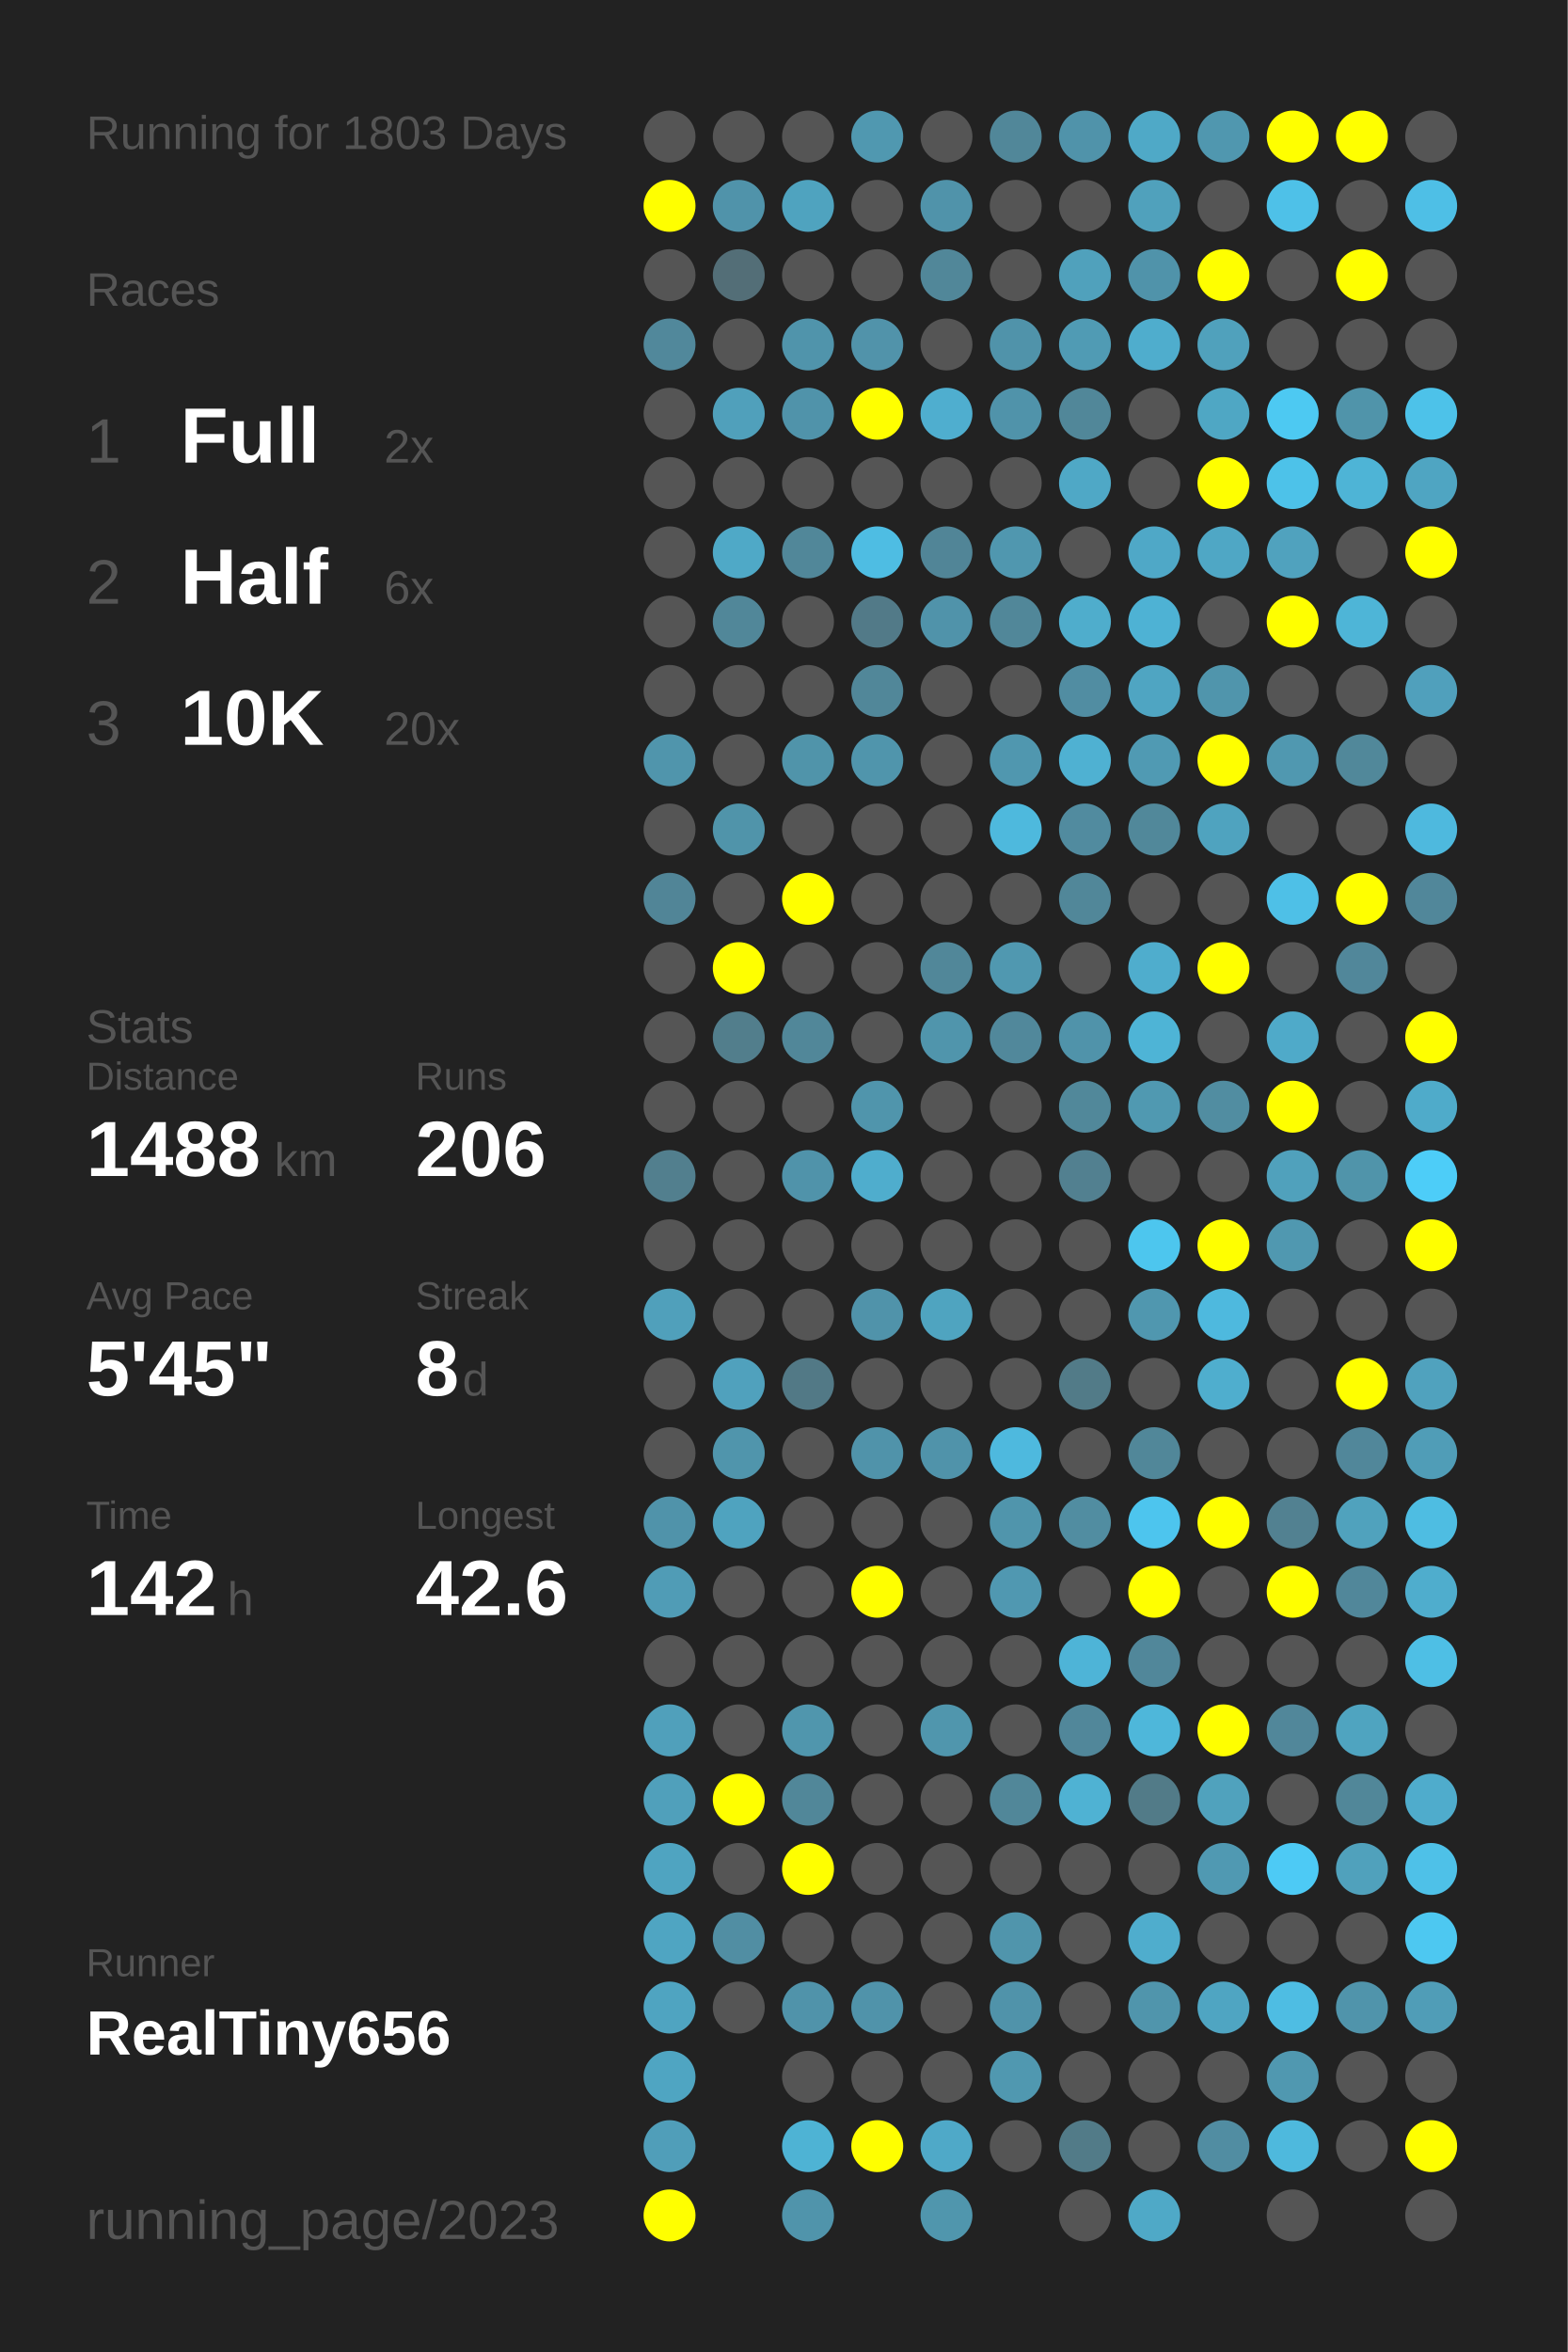
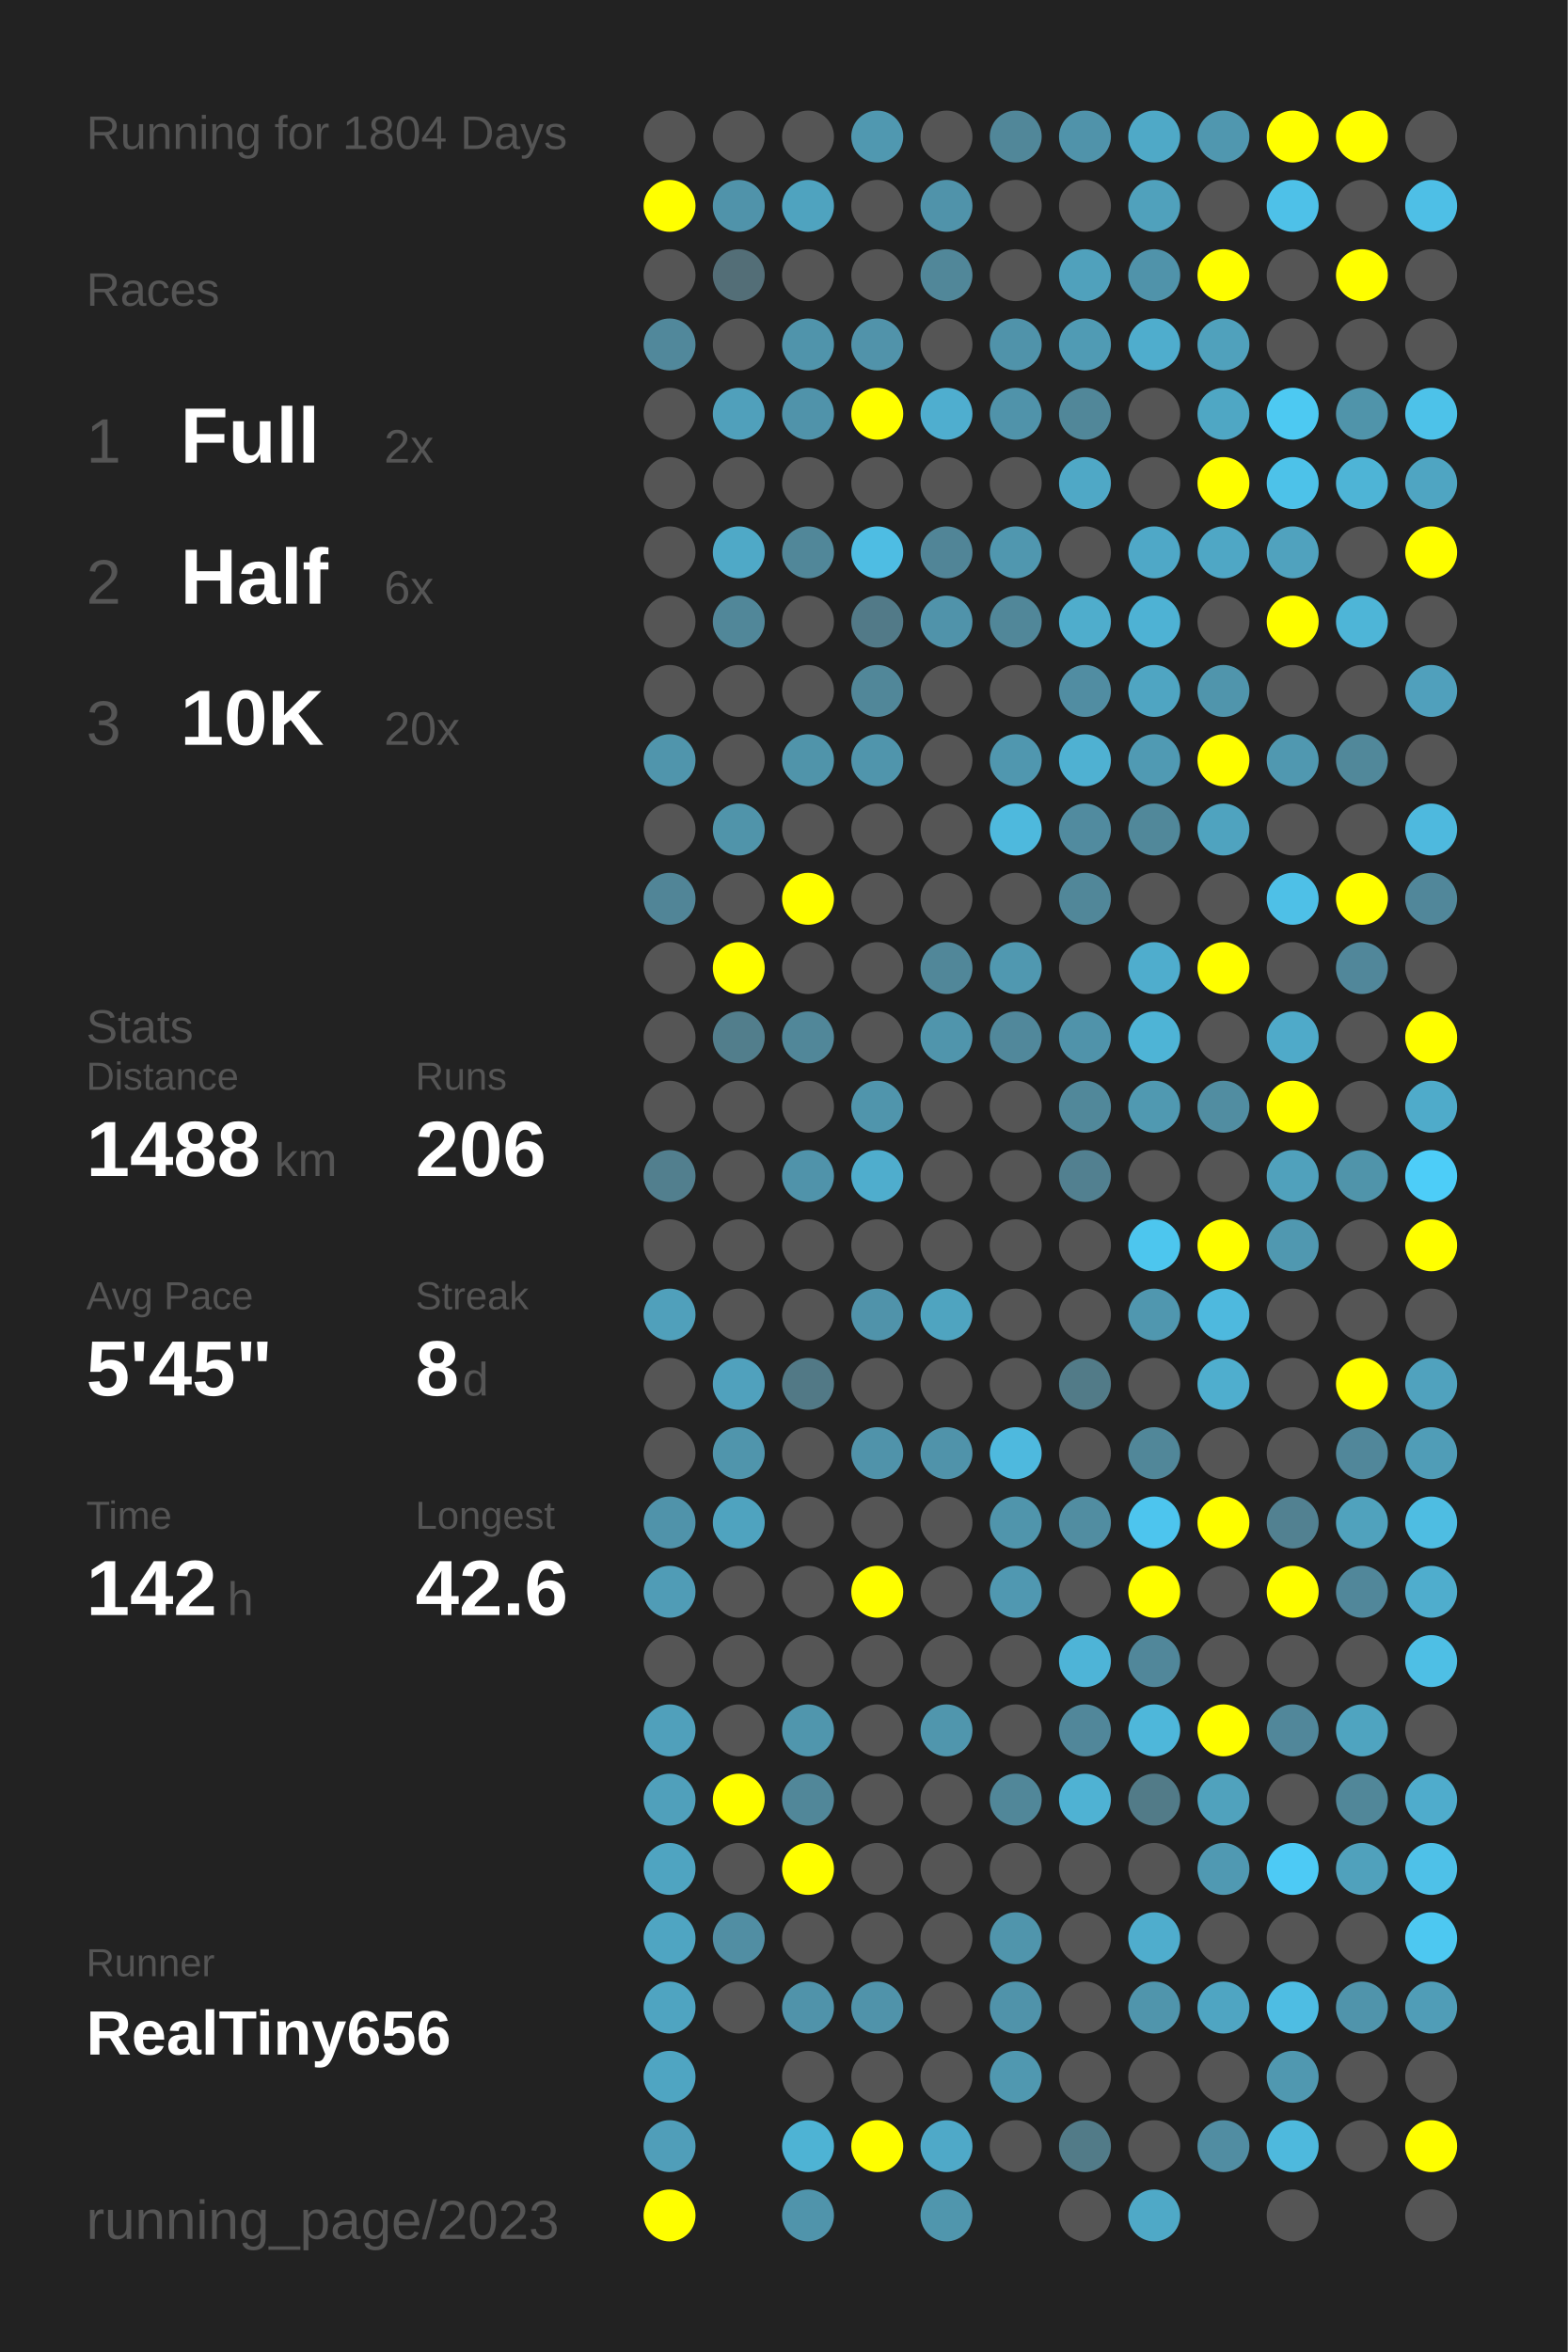
<svg xmlns="http://www.w3.org/2000/svg" baseProfile="full" height="300mm" version="1.1" viewBox="0,0,200,300" width="200mm">
  <defs />
  <rect fill="#222222" height="300" width="200" x="0" y="0" />
-   <text fill="#555555" style="font-size:6px; font-family:Arial;" x="11" y="19">Running for 1803 Days</text>
+   <text fill="#555555" style="font-size:6px; font-family:Arial;" x="11" y="19">Running for 1804 Days</text>
  <text fill="#555555" style="font-size:6px; font-family:Arial;" x="11" y="39">Races</text>
  <text fill="#555555" style="font-size:8px; font-family:Arial;" x="11" y="59">1</text>
  <text fill="#FFFFFF" style="font-size:10px; font-family:Arial; font-weight:bold;" x="23" y="59">Full</text>
  <text fill="#555555" style="font-size:6px; font-family:Arial;" x="49" y="59">2x</text>
  <text fill="#555555" style="font-size:8px; font-family:Arial;" x="11" y="77">2</text>
  <text fill="#FFFFFF" style="font-size:10px; font-family:Arial; font-weight:bold;" x="23" y="77">Half</text>
  <text fill="#555555" style="font-size:6px; font-family:Arial;" x="49" y="77">6x</text>
  <text fill="#555555" style="font-size:8px; font-family:Arial;" x="11" y="95">3</text>
  <text fill="#FFFFFF" style="font-size:10px; font-family:Arial; font-weight:bold;" x="23" y="95">10K</text>
  <text fill="#555555" style="font-size:6px; font-family:Arial;" x="49" y="95">20x</text>
  <text fill="#555555" style="font-size:6px; font-family:Arial;" x="11" y="133">Stats</text>
  <text fill="#555555" style="font-size:5px; font-family:Arial;" x="11" y="139">Distance</text>
  <text fill="#FFFFFF" style="font-size:10px; font-family:Arial; font-weight:bold;" x="11" y="150">1488</text>
  <text fill="#555555" style="font-size:6px; font-family:Arial;" x="35" y="150">km</text>
  <text fill="#555555" style="font-size:5px; font-family:Arial;" x="53" y="139">Runs</text>
  <text fill="#FFFFFF" style="font-size:10px; font-family:Arial; font-weight:bold;" x="53" y="150">206</text>
  <text fill="#555555" style="font-size:5px; font-family:Arial;" x="11" y="167">Avg Pace</text>
  <text fill="#FFFFFF" style="font-size:10px; font-family:Arial; font-weight:bold;" x="11" y="178">5'45"</text>
  <text fill="#555555" style="font-size:5px; font-family:Arial;" x="53" y="167">Streak</text>
  <text fill="#FFFFFF" style="font-size:10px; font-family:Arial; font-weight:bold;" x="53" y="178">8</text>
  <text fill="#555555" style="font-size:6px; font-family:Arial;" x="59" y="178">d</text>
  <text fill="#555555" style="font-size:5px; font-family:Arial;" x="11" y="195">Time</text>
  <text fill="#FFFFFF" style="font-size:10px; font-family:Arial; font-weight:bold;" x="11" y="206">142</text>
  <text fill="#555555" style="font-size:6px; font-family:Arial;" x="29" y="206">h</text>
  <text fill="#555555" style="font-size:5px; font-family:Arial;" x="53" y="195">Longest</text>
  <text fill="#FFFFFF" style="font-size:10px; font-family:Arial; font-weight:bold;" x="53" y="206">42.6</text>
  <text fill="#555555" style="font-size:5px; font-family:Arial;" x="11" y="252.065">Runner</text>
  <text fill="#FFFFFF" style="font-size:8px; font-family:Arial; font-weight:bold;" x="11" y="262.065">RealTiny656</text>
  <text fill="#555555" style="font-size:7px; font-family:Arial;" x="11" y="285.581">running_page/2023</text>
  <circle cx="85.417" cy="17.419" fill="#555555" r="3.312" />
  <circle cx="85.417" cy="26.258" fill="#FFFF00" r="3.312" />
  <circle cx="85.417" cy="35.097" fill="#555555" r="3.312" />
  <circle cx="85.417" cy="43.935" fill="#51889b" r="3.312" />
  <circle cx="85.417" cy="52.774" fill="#555555" r="3.312" />
  <circle cx="85.417" cy="61.613" fill="#555555" r="3.312" />
  <circle cx="85.417" cy="70.452" fill="#555555" r="3.312" />
  <circle cx="85.417" cy="79.29" fill="#555555" r="3.312" />
  <circle cx="85.417" cy="88.129" fill="#555555" r="3.312" />
  <circle cx="85.417" cy="96.968" fill="#5095ac" r="3.312" />
  <circle cx="85.417" cy="105.806" fill="#555555" r="3.312" />
  <circle cx="85.417" cy="114.645" fill="#518597" r="3.312" />
  <circle cx="85.417" cy="123.484" fill="#555555" r="3.312" />
  <circle cx="85.417" cy="132.323" fill="#555555" r="3.312" />
  <circle cx="85.417" cy="141.161" fill="#555555" r="3.312" />
  <circle cx="85.417" cy="150" fill="#527f8e" r="3.312" />
  <circle cx="85.417" cy="158.839" fill="#555555" r="3.312" />
  <circle cx="85.417" cy="167.677" fill="#50a0bb" r="3.312" />
  <circle cx="85.417" cy="176.516" fill="#555555" r="3.312" />
  <circle cx="85.417" cy="185.355" fill="#555555" r="3.312" />
  <circle cx="85.417" cy="194.194" fill="#5093aa" r="3.312" />
  <circle cx="85.417" cy="203.032" fill="#509cb6" r="3.312" />
  <circle cx="85.417" cy="211.871" fill="#555555" r="3.312" />
  <circle cx="85.417" cy="220.71" fill="#50a0bb" r="3.312" />
  <circle cx="85.417" cy="229.548" fill="#50a0bb" r="3.312" />
  <circle cx="85.417" cy="238.387" fill="#4fa4c1" r="3.312" />
  <circle cx="85.417" cy="247.226" fill="#4fa5c2" r="3.312" />
  <circle cx="85.417" cy="256.065" fill="#4fa4c1" r="3.312" />
  <circle cx="85.417" cy="264.903" fill="#4fa5c2" r="3.312" />
  <circle cx="85.417" cy="273.742" fill="#509eb9" r="3.312" />
  <circle cx="85.417" cy="282.581" fill="#FFFF00" r="3.312" />
  <circle cx="94.25" cy="17.419" fill="#555555" r="3.312" />
  <circle cx="94.25" cy="26.258" fill="#5093aa" r="3.312" />
  <circle cx="94.25" cy="35.097" fill="#536e77" r="3.312" />
  <circle cx="94.25" cy="43.935" fill="#555555" r="3.312" />
  <circle cx="94.25" cy="52.774" fill="#50a0bb" r="3.312" />
  <circle cx="94.25" cy="61.613" fill="#555555" r="3.312" />
  <circle cx="94.25" cy="70.452" fill="#4fa9c7" r="3.312" />
  <circle cx="94.25" cy="79.29" fill="#518799" r="3.312" />
  <circle cx="94.25" cy="88.129" fill="#555555" r="3.312" />
  <circle cx="94.25" cy="96.968" fill="#555555" r="3.312" />
  <circle cx="94.25" cy="105.806" fill="#5094aa" r="3.312" />
  <circle cx="94.25" cy="114.645" fill="#555555" r="3.312" />
  <circle cx="94.25" cy="123.484" fill="#FFFF00" r="3.312" />
  <circle cx="94.25" cy="132.323" fill="#527e8c" r="3.312" />
  <circle cx="94.25" cy="141.161" fill="#555555" r="3.312" />
  <circle cx="94.25" cy="150" fill="#555555" r="3.312" />
  <circle cx="94.25" cy="158.839" fill="#555555" r="3.312" />
  <circle cx="94.25" cy="167.677" fill="#555555" r="3.312" />
  <circle cx="94.25" cy="176.516" fill="#50a1bd" r="3.312" />
  <circle cx="94.25" cy="185.355" fill="#5095ac" r="3.312" />
  <circle cx="94.25" cy="194.194" fill="#4fa3bf" r="3.312" />
  <circle cx="94.25" cy="203.032" fill="#555555" r="3.312" />
  <circle cx="94.25" cy="211.871" fill="#555555" r="3.312" />
  <circle cx="94.25" cy="220.71" fill="#555555" r="3.312" />
  <circle cx="94.25" cy="229.548" fill="#FFFF00" r="3.312" />
  <circle cx="94.25" cy="238.387" fill="#555555" r="3.312" />
  <circle cx="94.25" cy="247.226" fill="#518ea3" r="3.312" />
  <circle cx="94.25" cy="256.065" fill="#555555" r="3.312" />
  <circle cx="103.083" cy="17.419" fill="#555555" r="3.312" />
  <circle cx="103.083" cy="26.258" fill="#4fa3bf" r="3.312" />
  <circle cx="103.083" cy="35.097" fill="#555555" r="3.312" />
  <circle cx="103.083" cy="43.935" fill="#5094ab" r="3.312" />
  <circle cx="103.083" cy="52.774" fill="#5093aa" r="3.312" />
  <circle cx="103.083" cy="61.613" fill="#555555" r="3.312" />
  <circle cx="103.083" cy="70.452" fill="#518799" r="3.312" />
  <circle cx="103.083" cy="79.29" fill="#555555" r="3.312" />
  <circle cx="103.083" cy="88.129" fill="#555555" r="3.312" />
  <circle cx="103.083" cy="96.968" fill="#5094aa" r="3.312" />
  <circle cx="103.083" cy="105.806" fill="#555555" r="3.312" />
  <circle cx="103.083" cy="114.645" fill="#FFFF00" r="3.312" />
  <circle cx="103.083" cy="123.484" fill="#555555" r="3.312" />
  <circle cx="103.083" cy="132.323" fill="#518799" r="3.312" />
  <circle cx="103.083" cy="141.161" fill="#555555" r="3.312" />
  <circle cx="103.083" cy="150" fill="#5093aa" r="3.312" />
  <circle cx="103.083" cy="158.839" fill="#555555" r="3.312" />
  <circle cx="103.083" cy="167.677" fill="#555555" r="3.312" />
  <circle cx="103.083" cy="176.516" fill="#527986" r="3.312" />
  <circle cx="103.083" cy="185.355" fill="#555555" r="3.312" />
  <circle cx="103.083" cy="194.194" fill="#555555" r="3.312" />
  <circle cx="103.083" cy="203.032" fill="#555555" r="3.312" />
  <circle cx="103.083" cy="211.871" fill="#555555" r="3.312" />
  <circle cx="103.083" cy="220.71" fill="#5096ad" r="3.312" />
  <circle cx="103.083" cy="229.548" fill="#518799" r="3.312" />
  <circle cx="103.083" cy="238.387" fill="#FFFF00" r="3.312" />
  <circle cx="103.083" cy="247.226" fill="#555555" r="3.312" />
  <circle cx="103.083" cy="256.065" fill="#5093aa" r="3.312" />
  <circle cx="103.083" cy="264.903" fill="#555555" r="3.312" />
  <circle cx="103.083" cy="273.742" fill="#4eb3d4" r="3.312" />
  <circle cx="103.083" cy="282.581" fill="#5094ab" r="3.312" />
  <circle cx="111.917" cy="17.419" fill="#5098b0" r="3.312" />
  <circle cx="111.917" cy="26.258" fill="#555555" r="3.312" />
  <circle cx="111.917" cy="35.097" fill="#555555" r="3.312" />
  <circle cx="111.917" cy="43.935" fill="#5193aa" r="3.312" />
  <circle cx="111.917" cy="52.774" fill="#FFFF00" r="3.312" />
  <circle cx="111.917" cy="61.613" fill="#555555" r="3.312" />
  <circle cx="111.917" cy="70.452" fill="#4ebde3" r="3.312" />
  <circle cx="111.917" cy="79.29" fill="#527a88" r="3.312" />
  <circle cx="111.917" cy="88.129" fill="#518799" r="3.312" />
  <circle cx="111.917" cy="96.968" fill="#5095ac" r="3.312" />
  <circle cx="111.917" cy="105.806" fill="#555555" r="3.312" />
  <circle cx="111.917" cy="114.645" fill="#555555" r="3.312" />
  <circle cx="111.917" cy="123.484" fill="#555555" r="3.312" />
  <circle cx="111.917" cy="132.323" fill="#555555" r="3.312" />
  <circle cx="111.917" cy="141.161" fill="#5095ac" r="3.312" />
  <circle cx="111.917" cy="150" fill="#4fadcd" r="3.312" />
  <circle cx="111.917" cy="158.839" fill="#555555" r="3.312" />
  <circle cx="111.917" cy="167.677" fill="#5093aa" r="3.312" />
  <circle cx="111.917" cy="176.516" fill="#555555" r="3.312" />
  <circle cx="111.917" cy="185.355" fill="#5093aa" r="3.312" />
  <circle cx="111.917" cy="194.194" fill="#555555" r="3.312" />
  <circle cx="111.917" cy="203.032" fill="#FFFF00" r="3.312" />
  <circle cx="111.917" cy="211.871" fill="#555555" r="3.312" />
  <circle cx="111.917" cy="220.71" fill="#555555" r="3.312" />
  <circle cx="111.917" cy="229.548" fill="#555555" r="3.312" />
  <circle cx="111.917" cy="238.387" fill="#555555" r="3.312" />
  <circle cx="111.917" cy="247.226" fill="#555555" r="3.312" />
  <circle cx="111.917" cy="256.065" fill="#5093aa" r="3.312" />
  <circle cx="111.917" cy="264.903" fill="#555555" r="3.312" />
  <circle cx="111.917" cy="273.742" fill="#FFFF00" r="3.312" />
  <circle cx="120.75" cy="17.419" fill="#555555" r="3.312" />
  <circle cx="120.75" cy="26.258" fill="#5093aa" r="3.312" />
  <circle cx="120.75" cy="35.097" fill="#518799" r="3.312" />
  <circle cx="120.75" cy="43.935" fill="#555555" r="3.312" />
  <circle cx="120.75" cy="52.774" fill="#4faecf" r="3.312" />
  <circle cx="120.75" cy="61.613" fill="#555555" r="3.312" />
  <circle cx="120.75" cy="70.452" fill="#518597" r="3.312" />
  <circle cx="120.75" cy="79.29" fill="#5093aa" r="3.312" />
  <circle cx="120.75" cy="88.129" fill="#555555" r="3.312" />
  <circle cx="120.75" cy="96.968" fill="#555555" r="3.312" />
  <circle cx="120.75" cy="105.806" fill="#555555" r="3.312" />
  <circle cx="120.75" cy="114.645" fill="#555555" r="3.312" />
  <circle cx="120.75" cy="123.484" fill="#518799" r="3.312" />
  <circle cx="120.75" cy="132.323" fill="#5095ac" r="3.312" />
  <circle cx="120.75" cy="141.161" fill="#555555" r="3.312" />
  <circle cx="120.75" cy="150" fill="#555555" r="3.312" />
  <circle cx="120.75" cy="158.839" fill="#555555" r="3.312" />
  <circle cx="120.75" cy="167.677" fill="#4fa4c0" r="3.312" />
  <circle cx="120.75" cy="176.516" fill="#555555" r="3.312" />
  <circle cx="120.75" cy="185.355" fill="#5093aa" r="3.312" />
  <circle cx="120.75" cy="194.194" fill="#555555" r="3.312" />
  <circle cx="120.75" cy="203.032" fill="#555555" r="3.312" />
  <circle cx="120.75" cy="211.871" fill="#555555" r="3.312" />
  <circle cx="120.75" cy="220.71" fill="#5096ad" r="3.312" />
  <circle cx="120.75" cy="229.548" fill="#555555" r="3.312" />
  <circle cx="120.75" cy="238.387" fill="#555555" r="3.312" />
  <circle cx="120.75" cy="247.226" fill="#555555" r="3.312" />
  <circle cx="120.75" cy="256.065" fill="#555555" r="3.312" />
  <circle cx="120.75" cy="264.903" fill="#555555" r="3.312" />
  <circle cx="120.75" cy="273.742" fill="#4fa9c8" r="3.312" />
  <circle cx="120.75" cy="282.581" fill="#5096ad" r="3.312" />
  <circle cx="129.583" cy="17.419" fill="#518799" r="3.312" />
  <circle cx="129.583" cy="26.258" fill="#555555" r="3.312" />
  <circle cx="129.583" cy="35.097" fill="#555555" r="3.312" />
  <circle cx="129.583" cy="43.935" fill="#5093aa" r="3.312" />
  <circle cx="129.583" cy="52.774" fill="#5093aa" r="3.312" />
  <circle cx="129.583" cy="61.613" fill="#555555" r="3.312" />
  <circle cx="129.583" cy="70.452" fill="#5097af" r="3.312" />
  <circle cx="129.583" cy="79.29" fill="#518799" r="3.312" />
  <circle cx="129.583" cy="88.129" fill="#555555" r="3.312" />
  <circle cx="129.583" cy="96.968" fill="#5097af" r="3.312" />
  <circle cx="129.583" cy="105.806" fill="#4eb9dd" r="3.312" />
  <circle cx="129.583" cy="114.645" fill="#555555" r="3.312" />
  <circle cx="129.583" cy="123.484" fill="#5098b0" r="3.312" />
  <circle cx="129.583" cy="132.323" fill="#51889b" r="3.312" />
  <circle cx="129.583" cy="141.161" fill="#555555" r="3.312" />
  <circle cx="129.583" cy="150" fill="#555555" r="3.312" />
  <circle cx="129.583" cy="158.839" fill="#555555" r="3.312" />
  <circle cx="129.583" cy="167.677" fill="#555555" r="3.312" />
  <circle cx="129.583" cy="176.516" fill="#555555" r="3.312" />
  <circle cx="129.583" cy="185.355" fill="#4eb9de" r="3.312" />
  <circle cx="129.583" cy="194.194" fill="#5095ac" r="3.312" />
  <circle cx="129.583" cy="203.032" fill="#5098b1" r="3.312" />
  <circle cx="129.583" cy="211.871" fill="#555555" r="3.312" />
  <circle cx="129.583" cy="220.71" fill="#555555" r="3.312" />
  <circle cx="129.583" cy="229.548" fill="#518799" r="3.312" />
  <circle cx="129.583" cy="238.387" fill="#555555" r="3.312" />
  <circle cx="129.583" cy="247.226" fill="#5095ac" r="3.312" />
  <circle cx="129.583" cy="256.065" fill="#5093aa" r="3.312" />
  <circle cx="129.583" cy="264.903" fill="#5098b0" r="3.312" />
  <circle cx="129.583" cy="273.742" fill="#555555" r="3.312" />
  <circle cx="138.417" cy="17.419" fill="#5093aa" r="3.312" />
  <circle cx="138.417" cy="26.258" fill="#555555" r="3.312" />
  <circle cx="138.417" cy="35.097" fill="#50a1bc" r="3.312" />
  <circle cx="138.417" cy="43.935" fill="#509bb4" r="3.312" />
  <circle cx="138.417" cy="52.774" fill="#518799" r="3.312" />
  <circle cx="138.417" cy="61.613" fill="#4fa8c6" r="3.312" />
  <circle cx="138.417" cy="70.452" fill="#555555" r="3.312" />
  <circle cx="138.417" cy="79.29" fill="#4fadcc" r="3.312" />
  <circle cx="138.417" cy="88.129" fill="#518da2" r="3.312" />
  <circle cx="138.417" cy="96.968" fill="#4fb1d2" r="3.312" />
  <circle cx="138.417" cy="105.806" fill="#518b9f" r="3.312" />
  <circle cx="138.417" cy="114.645" fill="#518799" r="3.312" />
  <circle cx="138.417" cy="123.484" fill="#555555" r="3.312" />
  <circle cx="138.417" cy="132.323" fill="#5093aa" r="3.312" />
  <circle cx="138.417" cy="141.161" fill="#51889a" r="3.312" />
  <circle cx="138.417" cy="150" fill="#528090" r="3.312" />
  <circle cx="138.417" cy="158.839" fill="#555555" r="3.312" />
  <circle cx="138.417" cy="167.677" fill="#555555" r="3.312" />
  <circle cx="138.417" cy="176.516" fill="#527b88" r="3.312" />
  <circle cx="138.417" cy="185.355" fill="#555555" r="3.312" />
  <circle cx="138.417" cy="194.194" fill="#518da1" r="3.312" />
  <circle cx="138.417" cy="203.032" fill="#555555" r="3.312" />
  <circle cx="138.417" cy="211.871" fill="#4eb4d7" r="3.312" />
  <circle cx="138.417" cy="220.71" fill="#51879a" r="3.312" />
  <circle cx="138.417" cy="229.548" fill="#4fb2d3" r="3.312" />
  <circle cx="138.417" cy="238.387" fill="#555555" r="3.312" />
  <circle cx="138.417" cy="247.226" fill="#555555" r="3.312" />
  <circle cx="138.417" cy="256.065" fill="#555555" r="3.312" />
  <circle cx="138.417" cy="264.903" fill="#555555" r="3.312" />
  <circle cx="138.417" cy="273.742" fill="#527b88" r="3.312" />
  <circle cx="138.417" cy="282.581" fill="#555555" r="3.312" />
  <circle cx="147.25" cy="17.419" fill="#4fa9c7" r="3.312" />
  <circle cx="147.25" cy="26.258" fill="#50a1bc" r="3.312" />
  <circle cx="147.25" cy="35.097" fill="#5093aa" r="3.312" />
  <circle cx="147.25" cy="43.935" fill="#4fadcd" r="3.312" />
  <circle cx="147.25" cy="52.774" fill="#555555" r="3.312" />
  <circle cx="147.25" cy="61.613" fill="#555555" r="3.312" />
  <circle cx="147.25" cy="70.452" fill="#4fa8c7" r="3.312" />
  <circle cx="147.25" cy="79.29" fill="#4eb2d4" r="3.312" />
  <circle cx="147.25" cy="88.129" fill="#4fa5c2" r="3.312" />
  <circle cx="147.25" cy="96.968" fill="#509ab3" r="3.312" />
  <circle cx="147.25" cy="105.806" fill="#51889a" r="3.312" />
  <circle cx="147.25" cy="114.645" fill="#555555" r="3.312" />
  <circle cx="147.25" cy="123.484" fill="#4fadcd" r="3.312" />
  <circle cx="147.25" cy="132.323" fill="#4eb4d6" r="3.312" />
  <circle cx="147.25" cy="141.161" fill="#5099b1" r="3.312" />
  <circle cx="147.25" cy="150" fill="#555555" r="3.312" />
  <circle cx="147.25" cy="158.839" fill="#4dc6ee" r="3.312" />
  <circle cx="147.25" cy="167.677" fill="#5097af" r="3.312" />
  <circle cx="147.25" cy="176.516" fill="#555555" r="3.312" />
  <circle cx="147.25" cy="185.355" fill="#518799" r="3.312" />
  <circle cx="147.25" cy="194.194" fill="#4dc5ee" r="3.312" />
  <circle cx="147.25" cy="203.032" fill="#FFFF00" r="3.312" />
  <circle cx="147.25" cy="211.871" fill="#51879a" r="3.312" />
  <circle cx="147.25" cy="220.71" fill="#4eb7da" r="3.312" />
  <circle cx="147.25" cy="229.548" fill="#527b88" r="3.312" />
  <circle cx="147.25" cy="238.387" fill="#555555" r="3.312" />
  <circle cx="147.25" cy="247.226" fill="#4fadcd" r="3.312" />
  <circle cx="147.25" cy="256.065" fill="#5095ac" r="3.312" />
  <circle cx="147.25" cy="264.903" fill="#555555" r="3.312" />
  <circle cx="147.25" cy="273.742" fill="#555555" r="3.312" />
  <circle cx="147.25" cy="282.581" fill="#4fa9c7" r="3.312" />
  <circle cx="156.083" cy="17.419" fill="#5097af" r="3.312" />
  <circle cx="156.083" cy="26.258" fill="#555555" r="3.312" />
  <circle cx="156.083" cy="35.097" fill="#FFFF00" r="3.312" />
  <circle cx="156.083" cy="43.935" fill="#50a1bc" r="3.312" />
  <circle cx="156.083" cy="52.774" fill="#4fa7c4" r="3.312" />
  <circle cx="156.083" cy="61.613" fill="#FFFF00" r="3.312" />
  <circle cx="156.083" cy="70.452" fill="#4fa7c5" r="3.312" />
  <circle cx="156.083" cy="79.29" fill="#555555" r="3.312" />
  <circle cx="156.083" cy="88.129" fill="#5095ac" r="3.312" />
  <circle cx="156.083" cy="96.968" fill="#FFFF00" r="3.312" />
  <circle cx="156.083" cy="105.806" fill="#4fa3bf" r="3.312" />
  <circle cx="156.083" cy="114.645" fill="#555555" r="3.312" />
  <circle cx="156.083" cy="123.484" fill="#FFFF00" r="3.312" />
  <circle cx="156.083" cy="132.323" fill="#555555" r="3.312" />
  <circle cx="156.083" cy="141.161" fill="#518da1" r="3.312" />
  <circle cx="156.083" cy="150" fill="#555555" r="3.312" />
  <circle cx="156.083" cy="158.839" fill="#FFFF00" r="3.312" />
  <circle cx="156.083" cy="167.677" fill="#4eb9de" r="3.312" />
  <circle cx="156.083" cy="176.516" fill="#4faece" r="3.312" />
  <circle cx="156.083" cy="185.355" fill="#555555" r="3.312" />
  <circle cx="156.083" cy="194.194" fill="#FFFF00" r="3.312" />
  <circle cx="156.083" cy="203.032" fill="#555555" r="3.312" />
  <circle cx="156.083" cy="211.871" fill="#555555" r="3.312" />
  <circle cx="156.083" cy="220.71" fill="#FFFF00" r="3.312" />
  <circle cx="156.083" cy="229.548" fill="#50a2bd" r="3.312" />
  <circle cx="156.083" cy="238.387" fill="#5099b2" r="3.312" />
  <circle cx="156.083" cy="247.226" fill="#555555" r="3.312" />
  <circle cx="156.083" cy="256.065" fill="#4fa5c2" r="3.312" />
  <circle cx="156.083" cy="264.903" fill="#555555" r="3.312" />
  <circle cx="156.083" cy="273.742" fill="#518da2" r="3.312" />
  <circle cx="164.917" cy="17.419" fill="#FFFF00" r="3.312" />
  <circle cx="164.917" cy="26.258" fill="#4ec1e8" r="3.312" />
  <circle cx="164.917" cy="35.097" fill="#555555" r="3.312" />
  <circle cx="164.917" cy="43.935" fill="#555555" r="3.312" />
  <circle cx="164.917" cy="52.774" fill="#4dc9f2" r="3.312" />
  <circle cx="164.917" cy="61.613" fill="#4dc2e9" r="3.312" />
  <circle cx="164.917" cy="70.452" fill="#50a2be" r="3.312" />
  <circle cx="164.917" cy="79.29" fill="#FFFF00" r="3.312" />
  <circle cx="164.917" cy="88.129" fill="#555555" r="3.312" />
  <circle cx="164.917" cy="96.968" fill="#5098b0" r="3.312" />
  <circle cx="164.917" cy="105.806" fill="#555555" r="3.312" />
  <circle cx="164.917" cy="114.645" fill="#4ec0e7" r="3.312" />
  <circle cx="164.917" cy="123.484" fill="#555555" r="3.312" />
  <circle cx="164.917" cy="132.323" fill="#4faac9" r="3.312" />
  <circle cx="164.917" cy="141.161" fill="#FFFF00" r="3.312" />
  <circle cx="164.917" cy="150" fill="#50a1bc" r="3.312" />
  <circle cx="164.917" cy="158.839" fill="#5098b0" r="3.312" />
  <circle cx="164.917" cy="167.677" fill="#555555" r="3.312" />
  <circle cx="164.917" cy="176.516" fill="#555555" r="3.312" />
  <circle cx="164.917" cy="185.355" fill="#555555" r="3.312" />
  <circle cx="164.917" cy="194.194" fill="#528191" r="3.312" />
  <circle cx="164.917" cy="203.032" fill="#FFFF00" r="3.312" />
  <circle cx="164.917" cy="211.871" fill="#555555" r="3.312" />
  <circle cx="164.917" cy="220.71" fill="#51879a" r="3.312" />
  <circle cx="164.917" cy="229.548" fill="#555555" r="3.312" />
  <circle cx="164.917" cy="238.387" fill="#4dcaf5" r="3.312" />
  <circle cx="164.917" cy="247.226" fill="#555555" r="3.312" />
  <circle cx="164.917" cy="256.065" fill="#4ebde3" r="3.312" />
  <circle cx="164.917" cy="264.903" fill="#5098b0" r="3.312" />
  <circle cx="164.917" cy="273.742" fill="#4eb9dd" r="3.312" />
  <circle cx="164.917" cy="282.581" fill="#555555" r="3.312" />
  <circle cx="173.75" cy="17.419" fill="#FFFF00" r="3.312" />
  <circle cx="173.75" cy="26.258" fill="#555555" r="3.312" />
  <circle cx="173.75" cy="35.097" fill="#FFFF00" r="3.312" />
  <circle cx="173.75" cy="43.935" fill="#555555" r="3.312" />
  <circle cx="173.75" cy="52.774" fill="#5094aa" r="3.312" />
  <circle cx="173.75" cy="61.613" fill="#4eb4d6" r="3.312" />
  <circle cx="173.75" cy="70.452" fill="#555555" r="3.312" />
  <circle cx="173.75" cy="79.29" fill="#4eb5d7" r="3.312" />
  <circle cx="173.75" cy="88.129" fill="#555555" r="3.312" />
  <circle cx="173.75" cy="96.968" fill="#51889a" r="3.312" />
  <circle cx="173.75" cy="105.806" fill="#555555" r="3.312" />
  <circle cx="173.75" cy="114.645" fill="#FFFF00" r="3.312" />
  <circle cx="173.75" cy="123.484" fill="#51879a" r="3.312" />
  <circle cx="173.75" cy="132.323" fill="#555555" r="3.312" />
  <circle cx="173.75" cy="141.161" fill="#555555" r="3.312" />
  <circle cx="173.75" cy="150" fill="#5094aa" r="3.312" />
  <circle cx="173.75" cy="158.839" fill="#555555" r="3.312" />
  <circle cx="173.75" cy="167.677" fill="#555555" r="3.312" />
  <circle cx="173.75" cy="176.516" fill="#FFFF00" r="3.312" />
  <circle cx="173.75" cy="185.355" fill="#51879a" r="3.312" />
  <circle cx="173.75" cy="194.194" fill="#50a2bd" r="3.312" />
  <circle cx="173.75" cy="203.032" fill="#51879a" r="3.312" />
  <circle cx="173.75" cy="211.871" fill="#555555" r="3.312" />
  <circle cx="173.75" cy="220.71" fill="#4fa4c0" r="3.312" />
  <circle cx="173.75" cy="229.548" fill="#518799" r="3.312" />
  <circle cx="173.75" cy="238.387" fill="#50a1bc" r="3.312" />
  <circle cx="173.75" cy="247.226" fill="#555555" r="3.312" />
  <circle cx="173.75" cy="256.065" fill="#5094ab" r="3.312" />
  <circle cx="173.75" cy="264.903" fill="#555555" r="3.312" />
  <circle cx="173.75" cy="273.742" fill="#555555" r="3.312" />
  <circle cx="182.583" cy="17.419" fill="#555555" r="3.312" />
  <circle cx="182.583" cy="26.258" fill="#4ebfe6" r="3.312" />
  <circle cx="182.583" cy="35.097" fill="#555555" r="3.312" />
  <circle cx="182.583" cy="43.935" fill="#555555" r="3.312" />
  <circle cx="182.583" cy="52.774" fill="#4dc2e9" r="3.312" />
  <circle cx="182.583" cy="61.613" fill="#4fa5c2" r="3.312" />
  <circle cx="182.583" cy="70.452" fill="#FFFF00" r="3.312" />
  <circle cx="182.583" cy="79.29" fill="#555555" r="3.312" />
  <circle cx="182.583" cy="88.129" fill="#50a0bc" r="3.312" />
  <circle cx="182.583" cy="96.968" fill="#555555" r="3.312" />
  <circle cx="182.583" cy="105.806" fill="#4eb9de" r="3.312" />
  <circle cx="182.583" cy="114.645" fill="#51879a" r="3.312" />
  <circle cx="182.583" cy="123.484" fill="#555555" r="3.312" />
  <circle cx="182.583" cy="132.323" fill="#FFFF00" r="3.312" />
  <circle cx="182.583" cy="141.161" fill="#4fabca" r="3.312" />
  <circle cx="182.583" cy="150" fill="#4dcdf8" r="3.312" />
  <circle cx="182.583" cy="158.839" fill="#FFFF00" r="3.312" />
  <circle cx="182.583" cy="167.677" fill="#555555" r="3.312" />
  <circle cx="182.583" cy="176.516" fill="#50a2be" r="3.312" />
  <circle cx="182.583" cy="185.355" fill="#509db7" r="3.312" />
  <circle cx="182.583" cy="194.194" fill="#4ebde2" r="3.312" />
  <circle cx="182.583" cy="203.032" fill="#4fadcd" r="3.312" />
  <circle cx="182.583" cy="211.871" fill="#4ebfe5" r="3.312" />
  <circle cx="182.583" cy="220.71" fill="#555555" r="3.312" />
  <circle cx="182.583" cy="229.548" fill="#4faccc" r="3.312" />
  <circle cx="182.583" cy="238.387" fill="#4ec1e8" r="3.312" />
  <circle cx="182.583" cy="247.226" fill="#4dc8f1" r="3.312" />
  <circle cx="182.583" cy="256.065" fill="#509db7" r="3.312" />
  <circle cx="182.583" cy="264.903" fill="#555555" r="3.312" />
  <circle cx="182.583" cy="273.742" fill="#FFFF00" r="3.312" />
  <circle cx="182.583" cy="282.581" fill="#555555" r="3.312" />
</svg>
